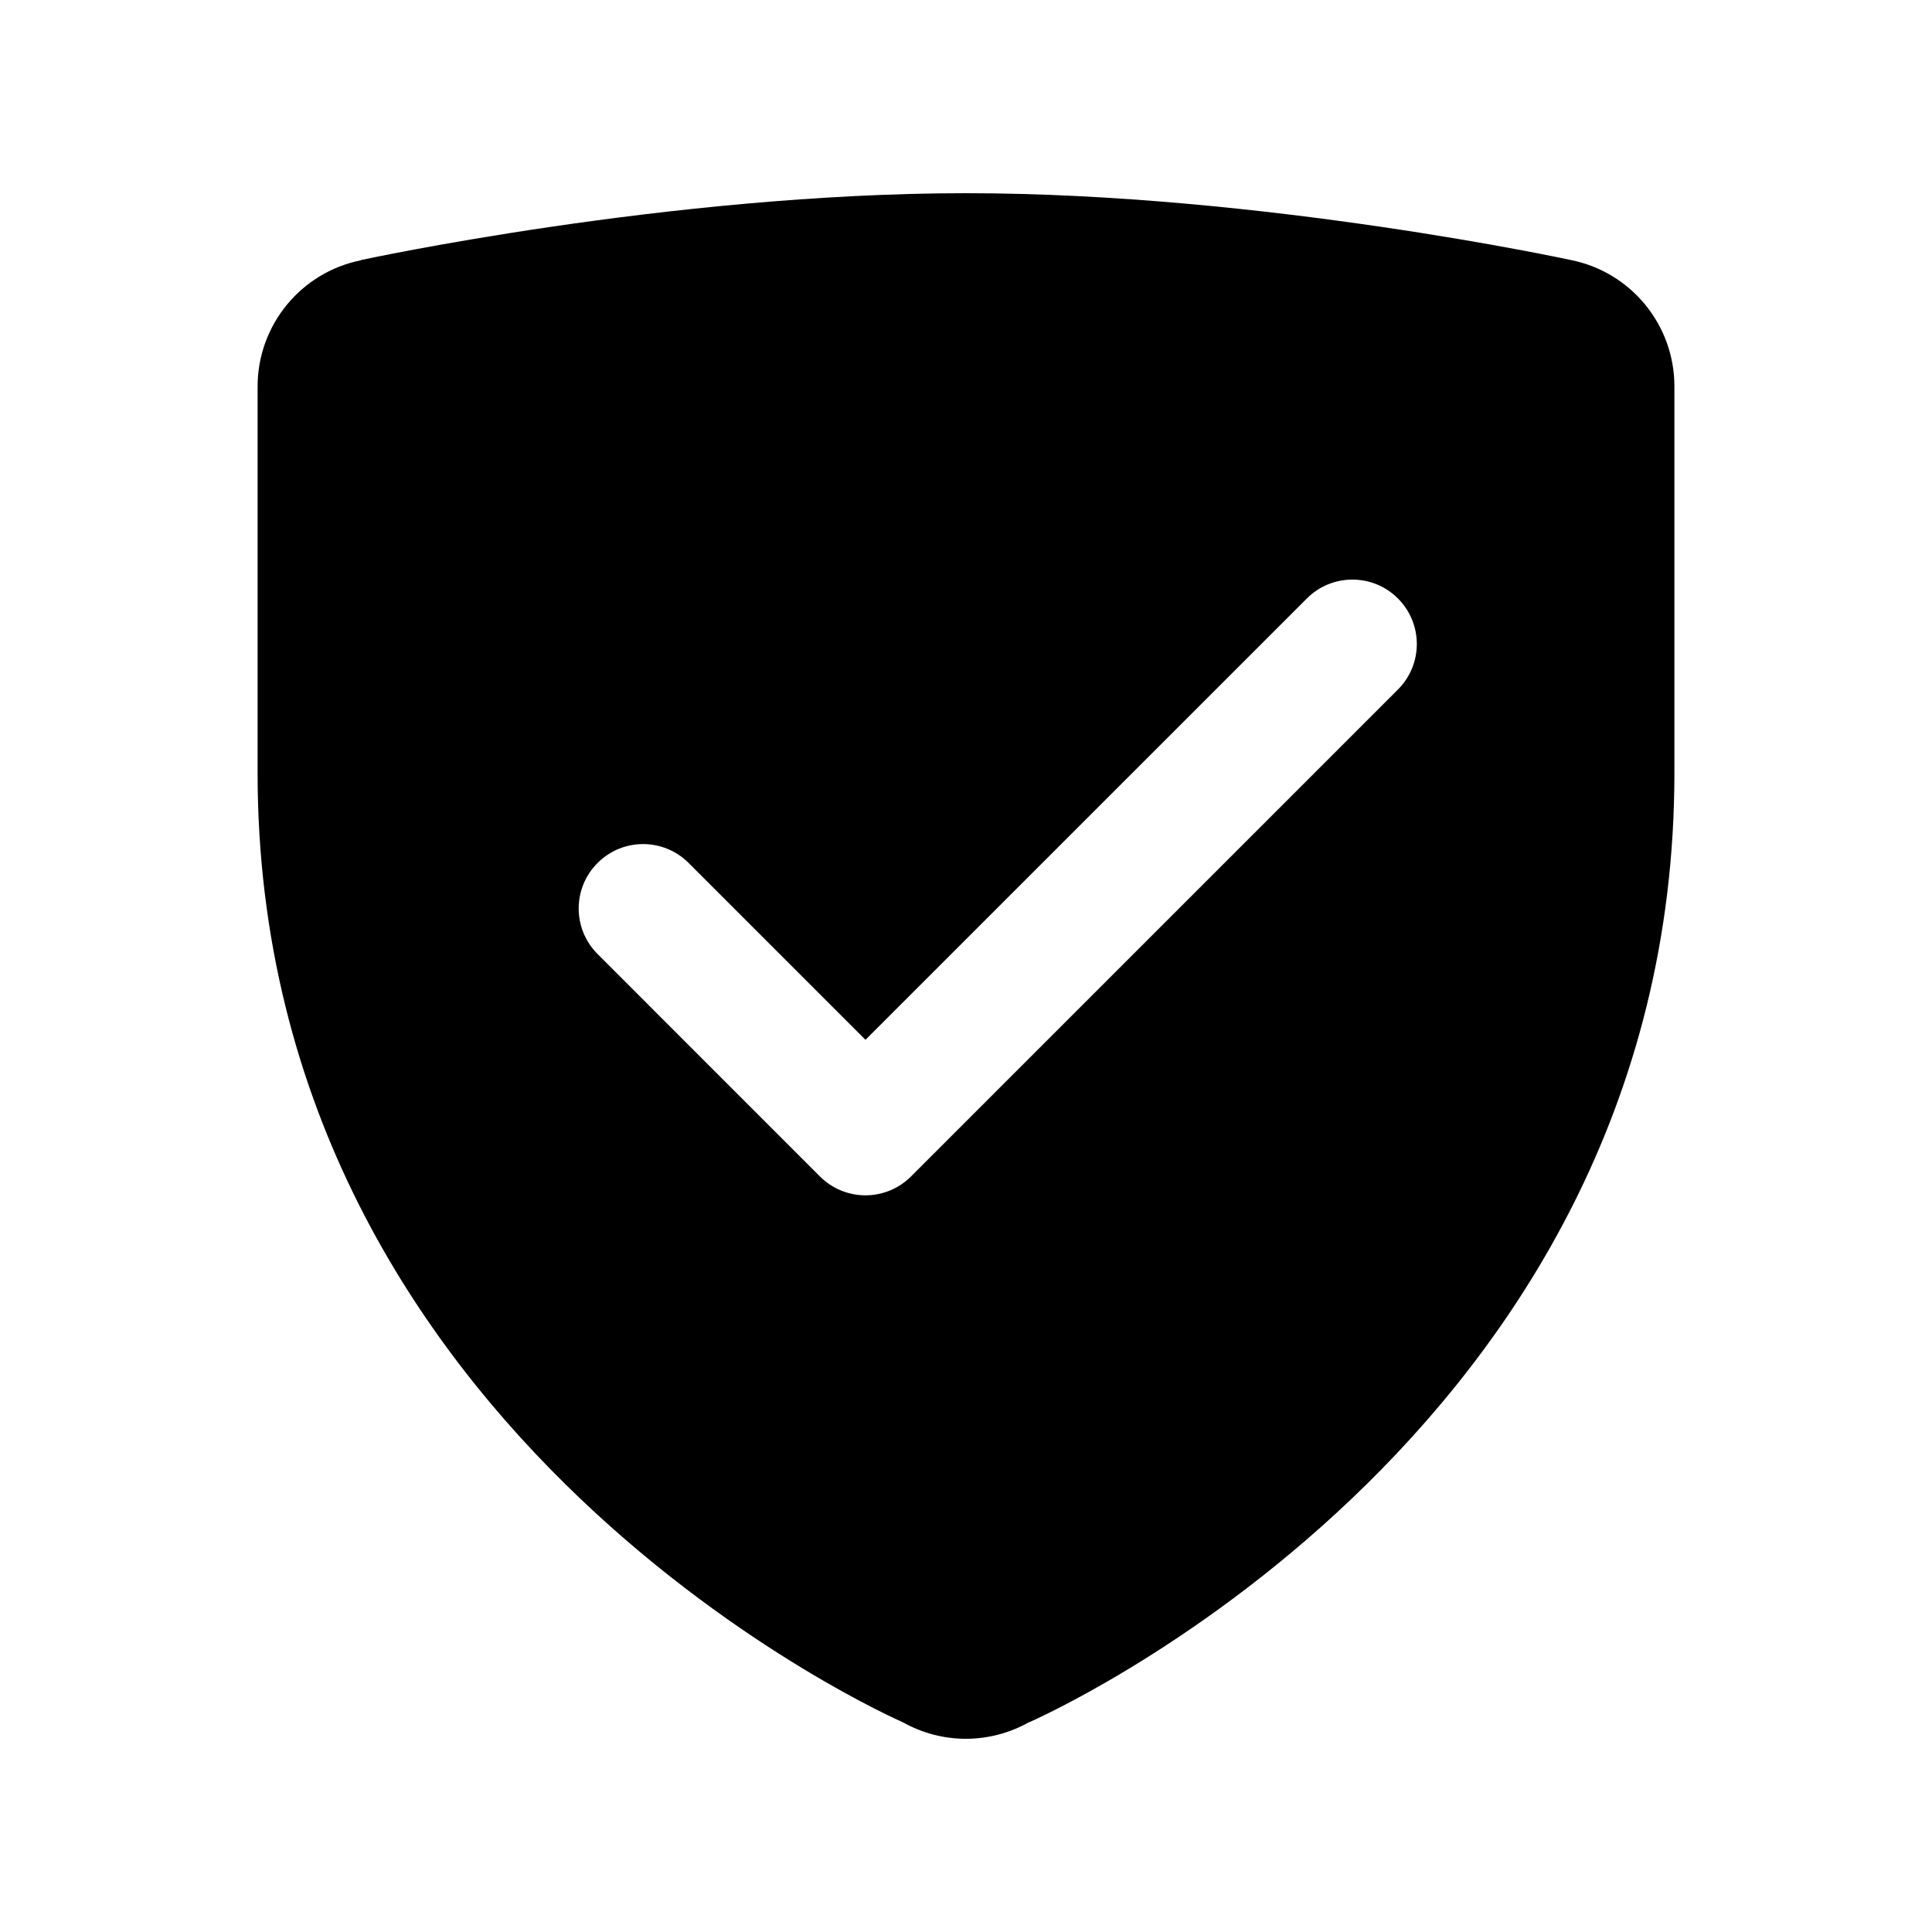
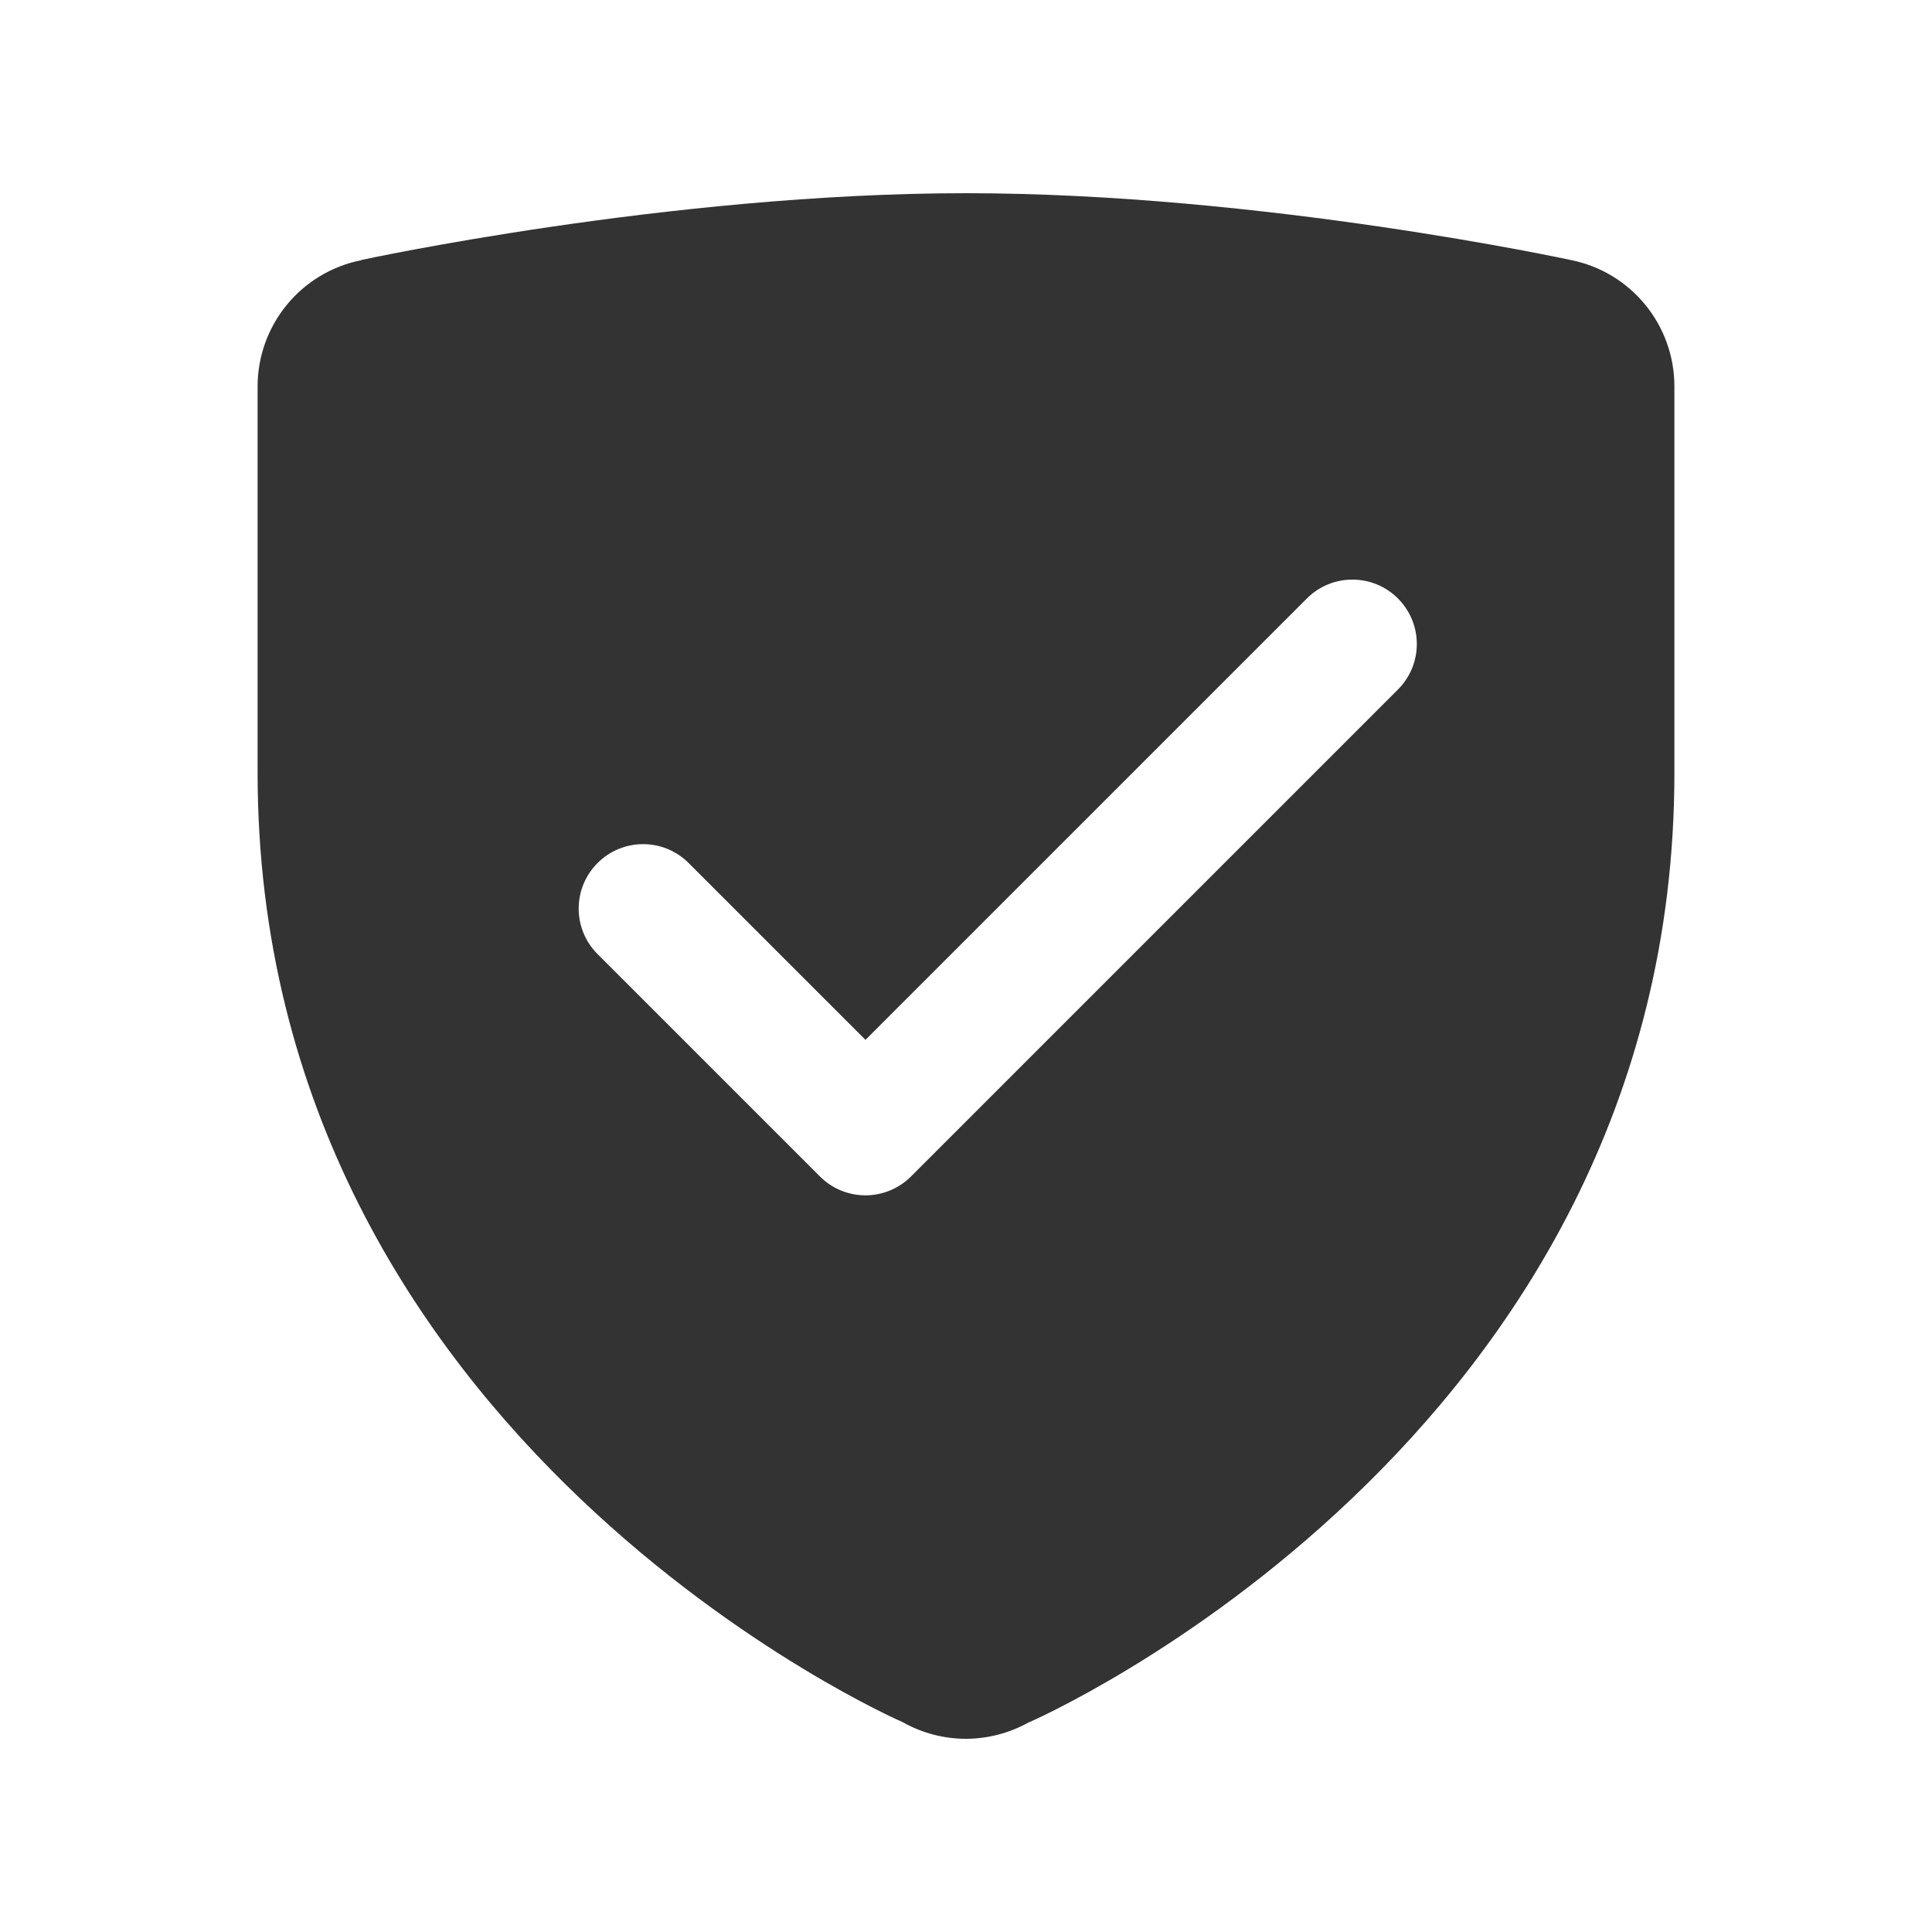
- <svg xmlns="http://www.w3.org/2000/svg" viewBox="0 0 30 30" width="30px" height="30px">
-   <path d="M 15 3 C 10.398 3 5.611 4.037 5.611 4.037 L 5.607 4.041 A 2 2 0 0 0 4 6 L 4 12 C 4 22.398 14.021 26.744 14.021 26.744 A 2 2 0 0 0 15 27 A 2 2 0 0 0 15.975 26.744 L 15.979 26.744 C 15.98 26.744 26 22.398 26 12 L 26 6 A 2 2 0 0 0 24.389 4.037 C 24.389 4.037 19.602 3 15 3 z M 21 9 C 21.256 9 21.512 9.097 21.707 9.293 C 22.098 9.684 22.098 10.316 21.707 10.707 L 14.146 18.268 C 13.958 18.456 13.704 18.561 13.439 18.561 C 13.174 18.561 12.919 18.456 12.732 18.268 L 9.279 14.814 C 8.888 14.423 8.888 13.791 9.279 13.4 C 9.67 13.009 10.302 13.009 10.693 13.4 L 13.439 16.146 L 20.293 9.293 C 20.488 9.097 20.744 9 21 9 z" />
+ <svg xmlns="http://www.w3.org/2000/svg" viewBox="0,0,256,256" width="30px" height="30px" fill-rule="nonzero">
+   <g fill="#333333" fill-rule="nonzero" stroke="none" stroke-width="1" stroke-linecap="butt" stroke-linejoin="miter" stroke-miterlimit="10" stroke-dasharray="" stroke-dashoffset="0" font-family="none" font-weight="none" font-size="none" text-anchor="none" style="mix-blend-mode: normal">
+     <g transform="scale(8.53333,8.53333)">
+       <path d="M15,3c-4.602,0 -9.389,1.037 -9.389,1.037l-0.004,0.004c-0.934,0.187 -1.606,1.007 -1.607,1.959v6c0,10.398 10.021,14.744 10.021,14.744c0.299,0.168 0.636,0.256 0.979,0.256c0.341,-0.001 0.677,-0.089 0.975,-0.256h0.004c0.001,0 10.021,-4.346 10.021,-14.744v-6c0,-0.955 -0.674,-1.777 -1.611,-1.963c0,0 -4.787,-1.037 -9.389,-1.037zM21,9c0.256,0 0.512,0.097 0.707,0.293c0.391,0.391 0.391,1.023 0,1.414l-7.561,7.561c-0.188,0.188 -0.442,0.293 -0.707,0.293c-0.265,0 -0.52,-0.105 -0.707,-0.293l-3.453,-3.453c-0.391,-0.391 -0.391,-1.023 0,-1.414c0.391,-0.391 1.023,-0.391 1.414,0l2.746,2.746l6.854,-6.854c0.196,-0.196 0.451,-0.293 0.707,-0.293z" />
+     </g>
+   </g>
</svg>
